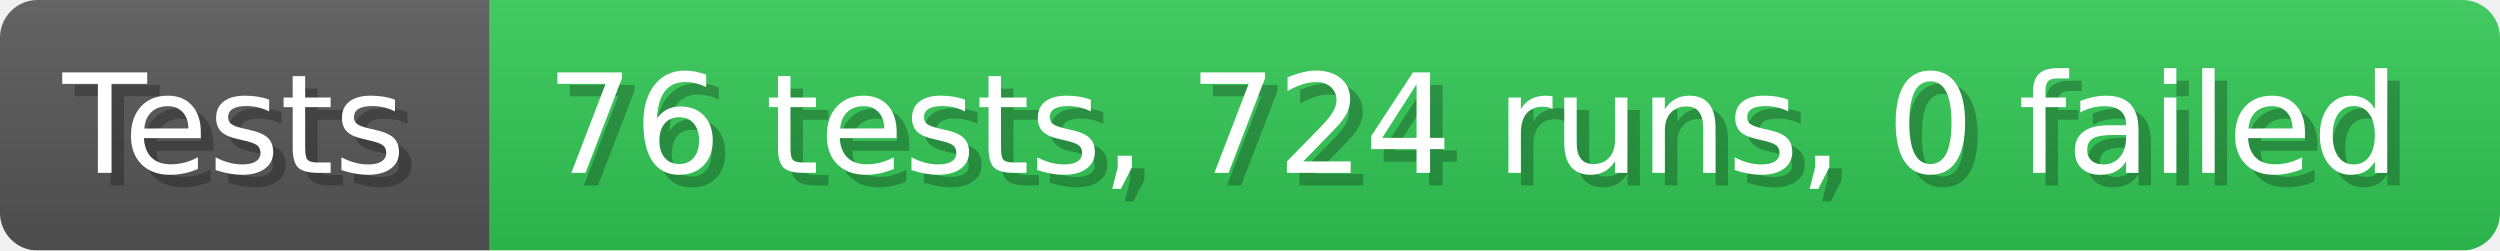
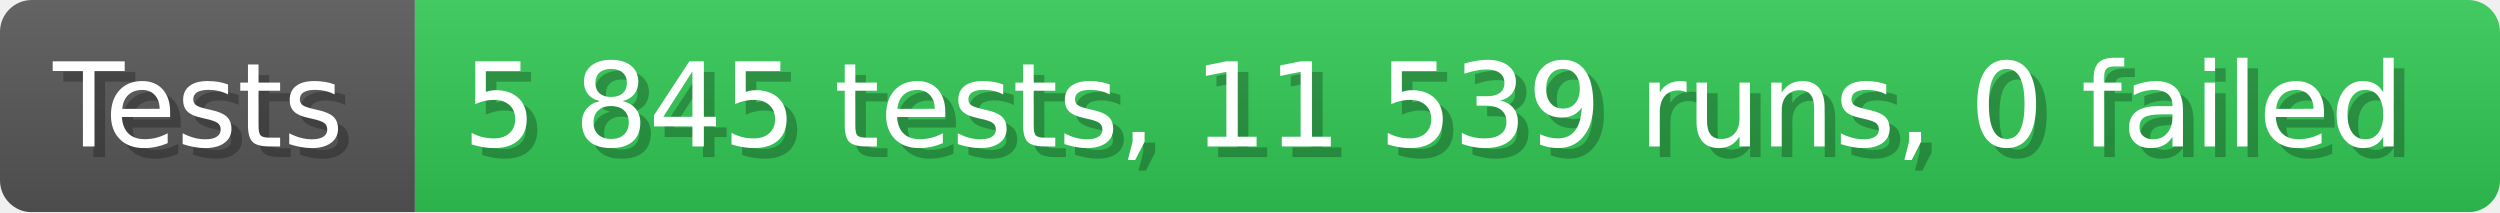
- <svg xmlns="http://www.w3.org/2000/svg" width="199.6" height="20" viewBox="0 0 1996 200" role="img" aria-label="Tests: 76 tests, 724 runs, 0 failed">
+ <svg xmlns="http://www.w3.org/2000/svg" width="235.6" height="20" viewBox="0 0 2356 200" role="img" aria-label="Tests: 5 845 tests, 11 539 runs, 0 failed">
  <linearGradient id="a" x2="0" y2="100%">
    <stop offset="0" stop-opacity=".1" stop-color="#EEE" />
    <stop offset="1" stop-opacity=".1" />
  </linearGradient>
  <mask id="m">
-     <rect width="1996" height="200" rx="30" fill="#FFF" />
+     <rect width="2356" height="200" rx="30" fill="#FFF" />
  </mask>
  <g mask="url(#m)">
    <rect width="391" height="200" fill="#555" />
-     <rect width="1605" height="200" fill="#31c653" x="391" />
-     <rect width="1996" height="200" fill="url(#a)" />
+     <rect width="1965" height="200" fill="#31c653" x="391" />
+     <rect width="2356" height="200" fill="url(#a)" />
  </g>
  <g aria-hidden="true" fill="#fff" text-anchor="start" font-family="Verdana,DejaVu Sans,sans-serif" font-size="110">
    <text x="60" y="148" textLength="291" fill="#000" opacity="0.25">Tests</text>
    <text x="50" y="138" textLength="291">Tests</text>
-     <text x="446" y="148" textLength="1505" fill="#000" opacity="0.25">76 tests, 724 runs, 0 failed</text>
-     <text x="436" y="138" textLength="1505">76 tests, 724 runs, 0 failed</text>
+     <text x="446" y="148" textLength="1865" fill="#000" opacity="0.25">5 845 tests, 11 539 runs, 0 failed</text>
+     <text x="436" y="138" textLength="1865">5 845 tests, 11 539 runs, 0 failed</text>
  </g>
</svg>
